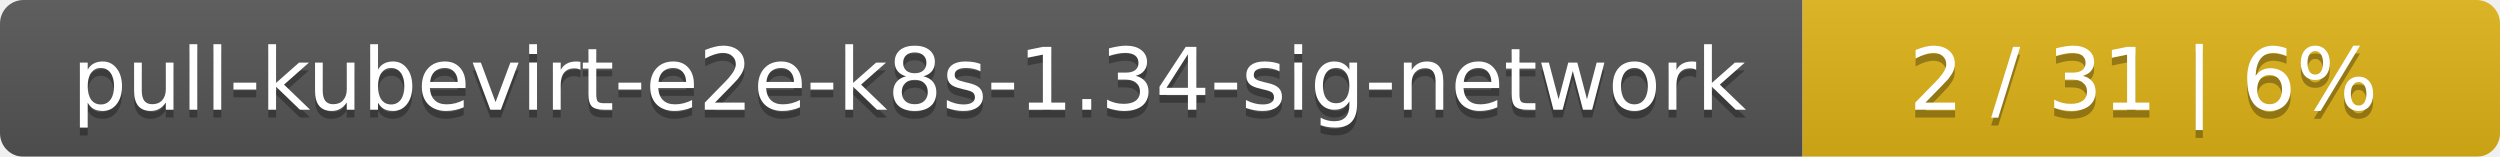
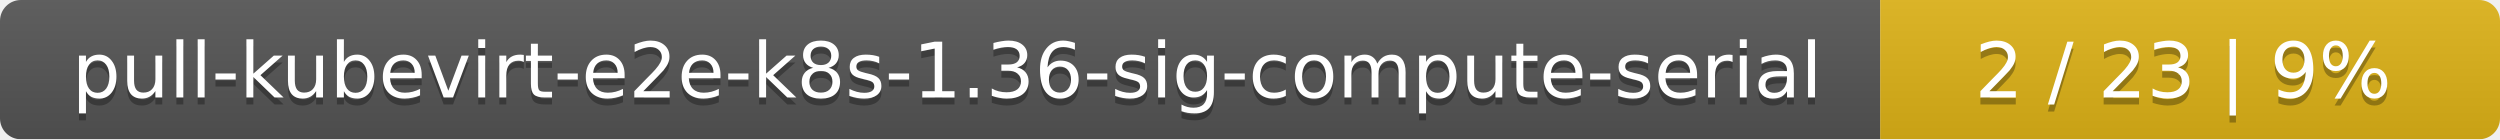
- <svg xmlns="http://www.w3.org/2000/svg" width="319" height="20">
+ <svg xmlns="http://www.w3.org/2000/svg" width="359" height="20">
  <linearGradient id="smooth" x2="0" y2="100%">
    <stop offset="0" stop-color="#bbb" stop-opacity=".1" />
    <stop offset="1" stop-opacity=".1" />
  </linearGradient>
  <mask id="round">
-     <rect width="319" height="20" rx="3" fill="#fff" />
+     <rect width="359" height="20" rx="3" fill="#fff" />
  </mask>
  <g mask="url(#round)">
-     <rect width="230" height="20" fill="#555" />
-     <rect x="230" width="89" height="20" fill="#dfb317" />
-     <rect width="319" height="20" fill="url(#smooth)" />
+     <rect width="270" height="20" fill="#555" />
+     <rect x="270" width="89" height="20" fill="#dfb317" />
+     <rect width="359" height="20" fill="url(#smooth)" />
  </g>
  <g fill="#fff" text-anchor="middle" font-family="DejaVu Sans,Verdana,Geneva,sans-serif" font-size="11">
-     <text x="116" y="15" fill="#010101" fill-opacity=".3">pull-kubevirt-e2e-k8s-1.34-sig-network</text>
-     <text x="116" y="14">pull-kubevirt-e2e-k8s-1.34-sig-network</text>
-     <text x="273.5" y="15" fill="#010101" fill-opacity=".3">2 / 31    |    6%</text>
-     <text x="273.5" y="14">2 / 31    |    6%</text>
+     <text x="136" y="15" fill="#010101" fill-opacity=".3">pull-kubevirt-e2e-k8s-1.36-sig-compute-serial</text>
+     <text x="136" y="14">pull-kubevirt-e2e-k8s-1.36-sig-compute-serial</text>
+     <text x="313.5" y="15" fill="#010101" fill-opacity=".3">2 / 23    |    9%</text>
+     <text x="313.5" y="14">2 / 23    |    9%</text>
  </g>
</svg>
